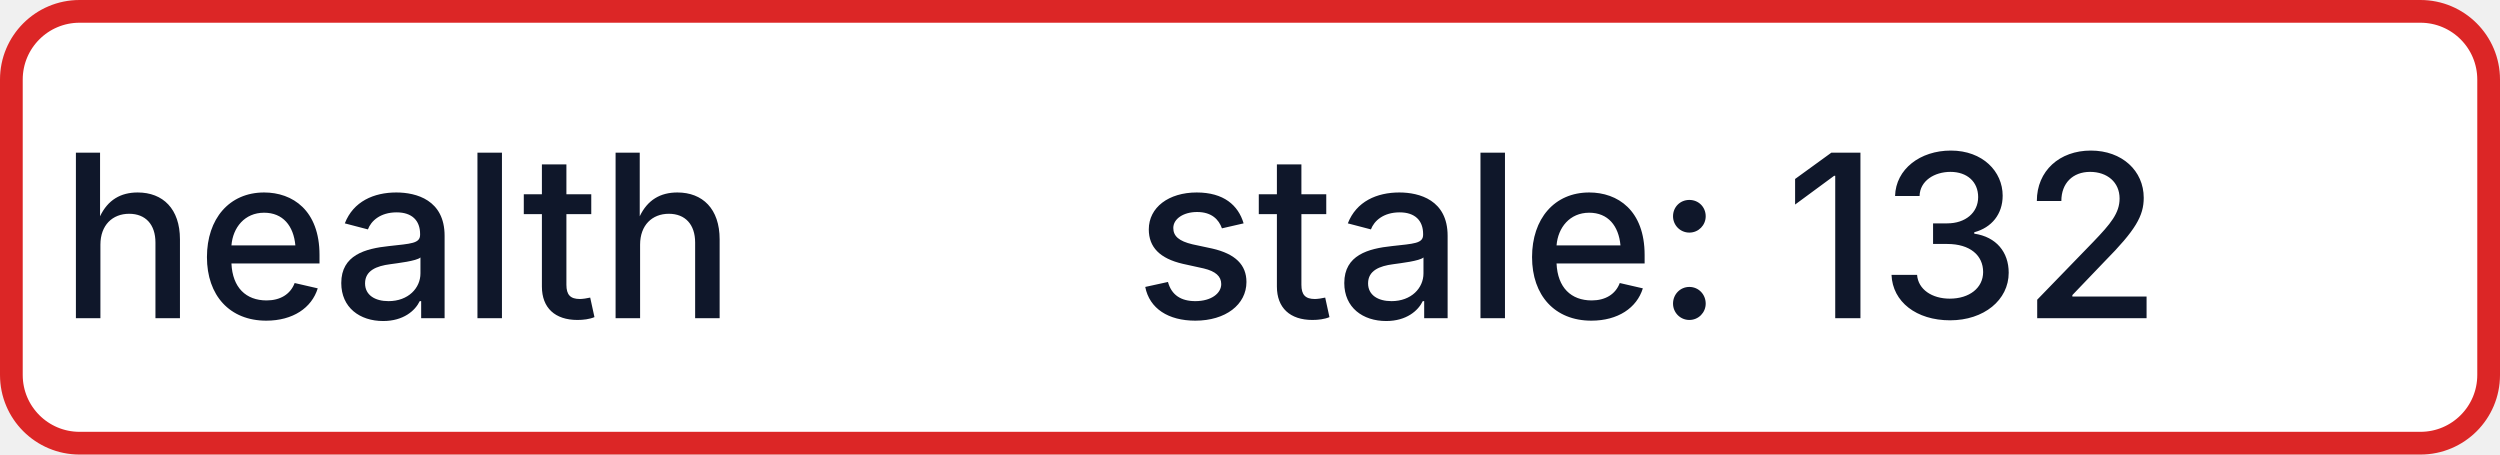
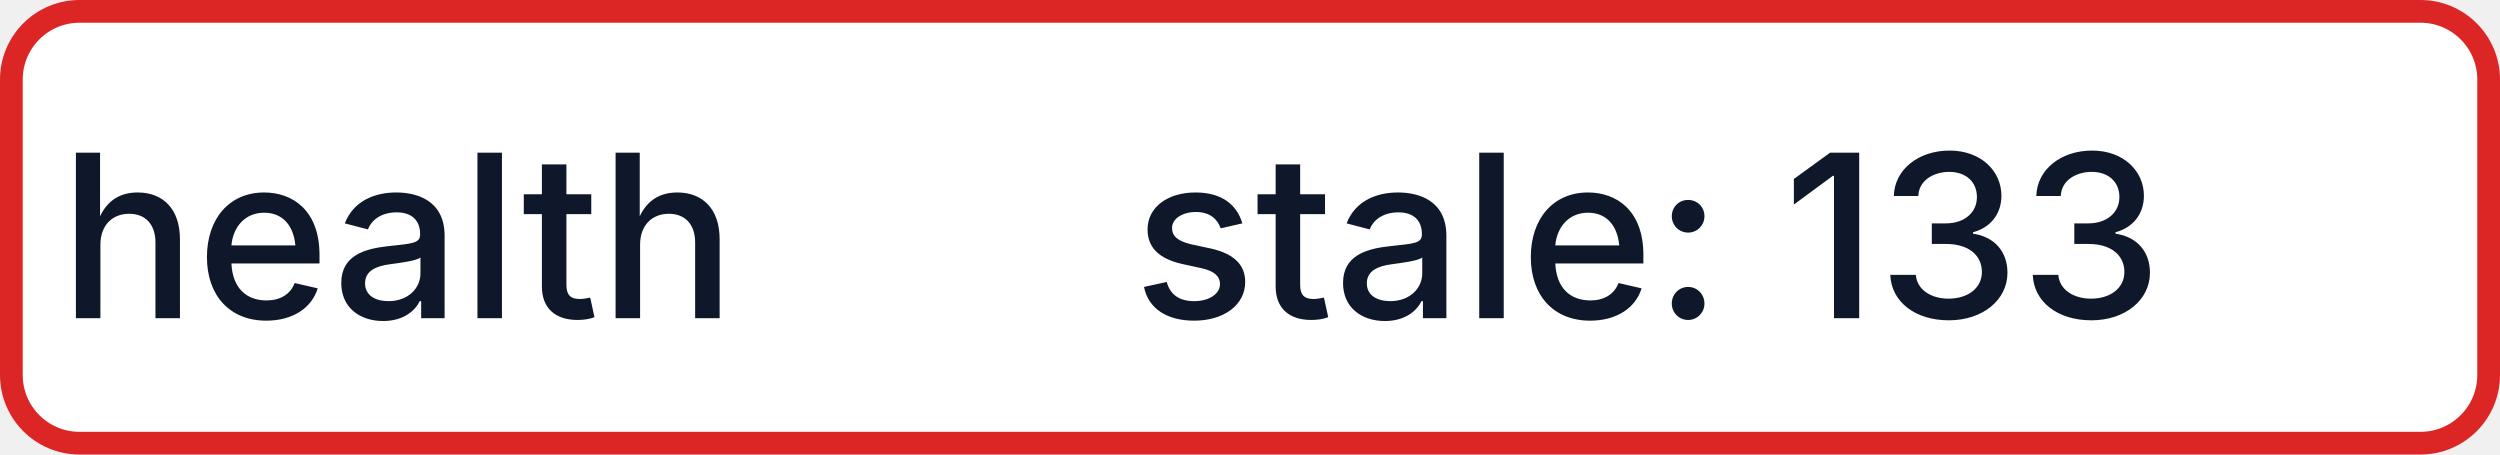
- <svg xmlns="http://www.w3.org/2000/svg" width="110" height="20" role="img" aria-label="health: stale: 132">
+ <svg xmlns="http://www.w3.org/2000/svg" width="110" height="20" role="img" aria-label="health: stale: 133">
  <rect x="0.5" y="0.5" width="109" height="19" rx="3" fill="#FFFFFF" stroke="#DC2626" stroke-width="1" />
  <g fill="#0F172A" text-anchor="middle" font-family="-apple-system,BlinkMacSystemFont,Segoe UI,sans-serif" font-size="10" font-weight="500">
    <text x="17.5" y="14">health</text>
-     <text x="72.5" y="14" textLength="68" lengthAdjust="spacingAndGlyphs">stale: 132</text>
+     <text x="72.5" y="14" textLength="68" lengthAdjust="spacingAndGlyphs">stale: 133</text>
  </g>
</svg>
